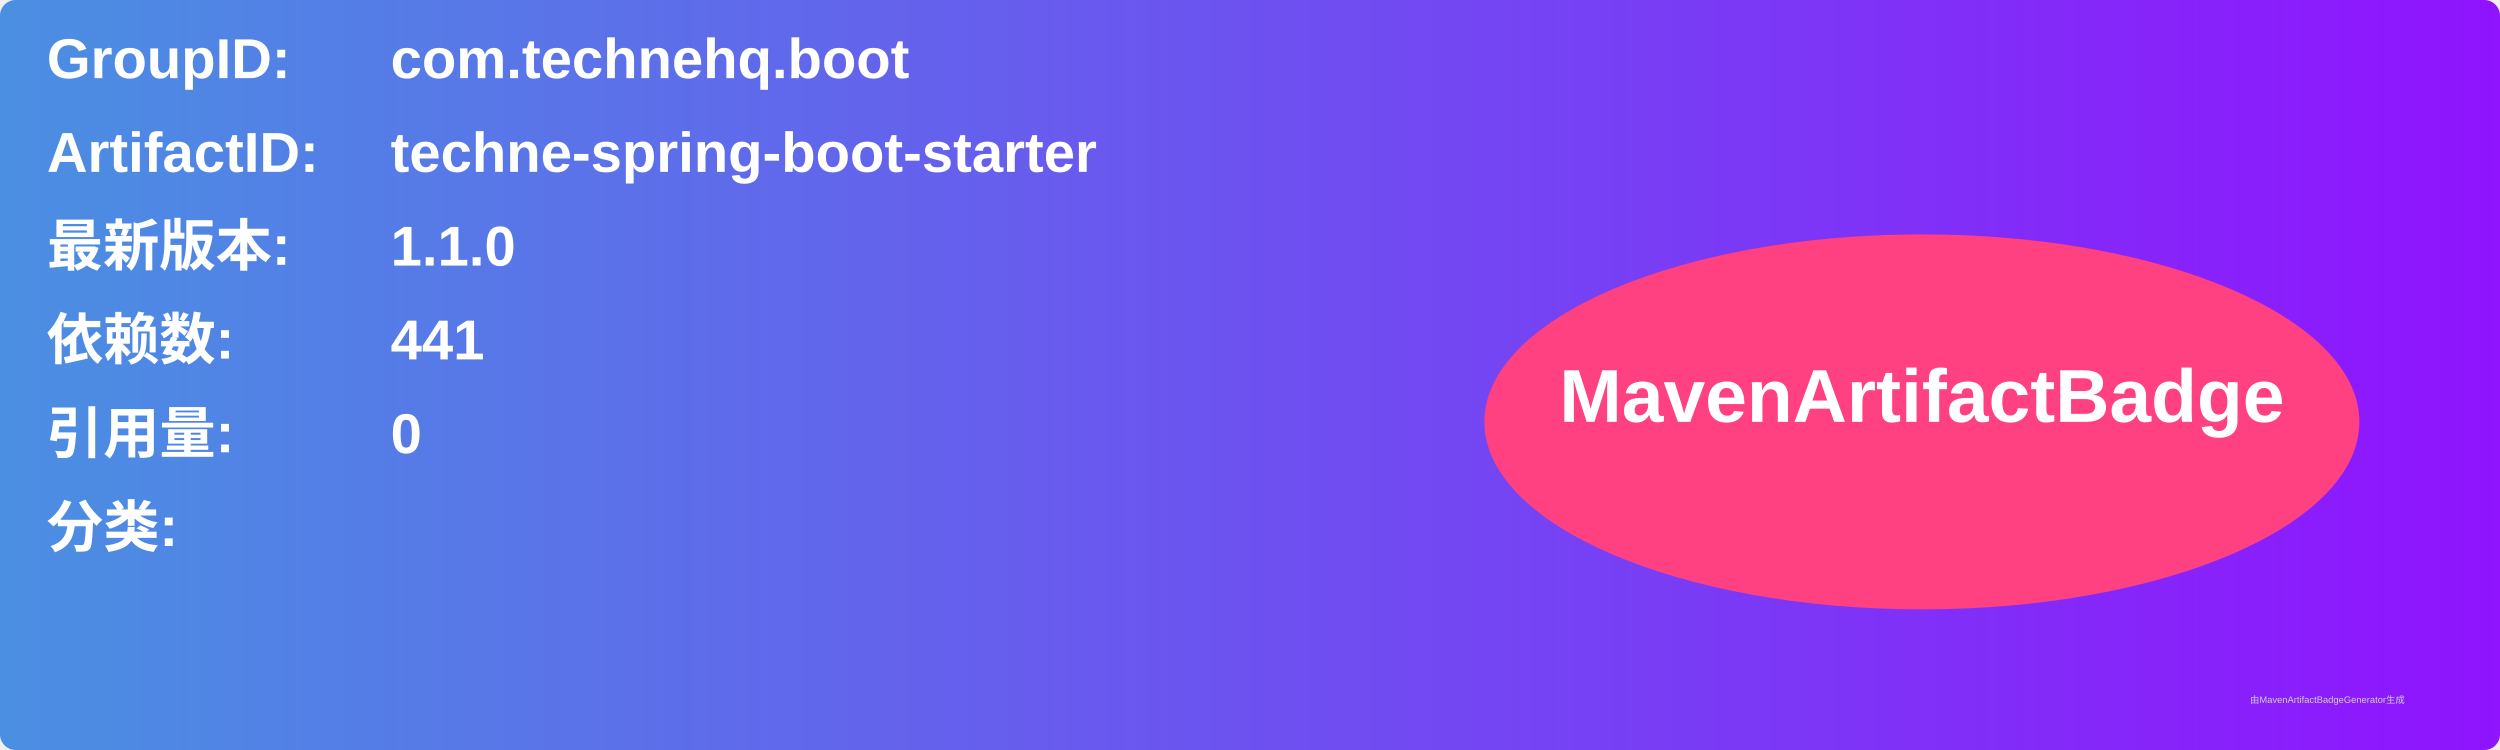
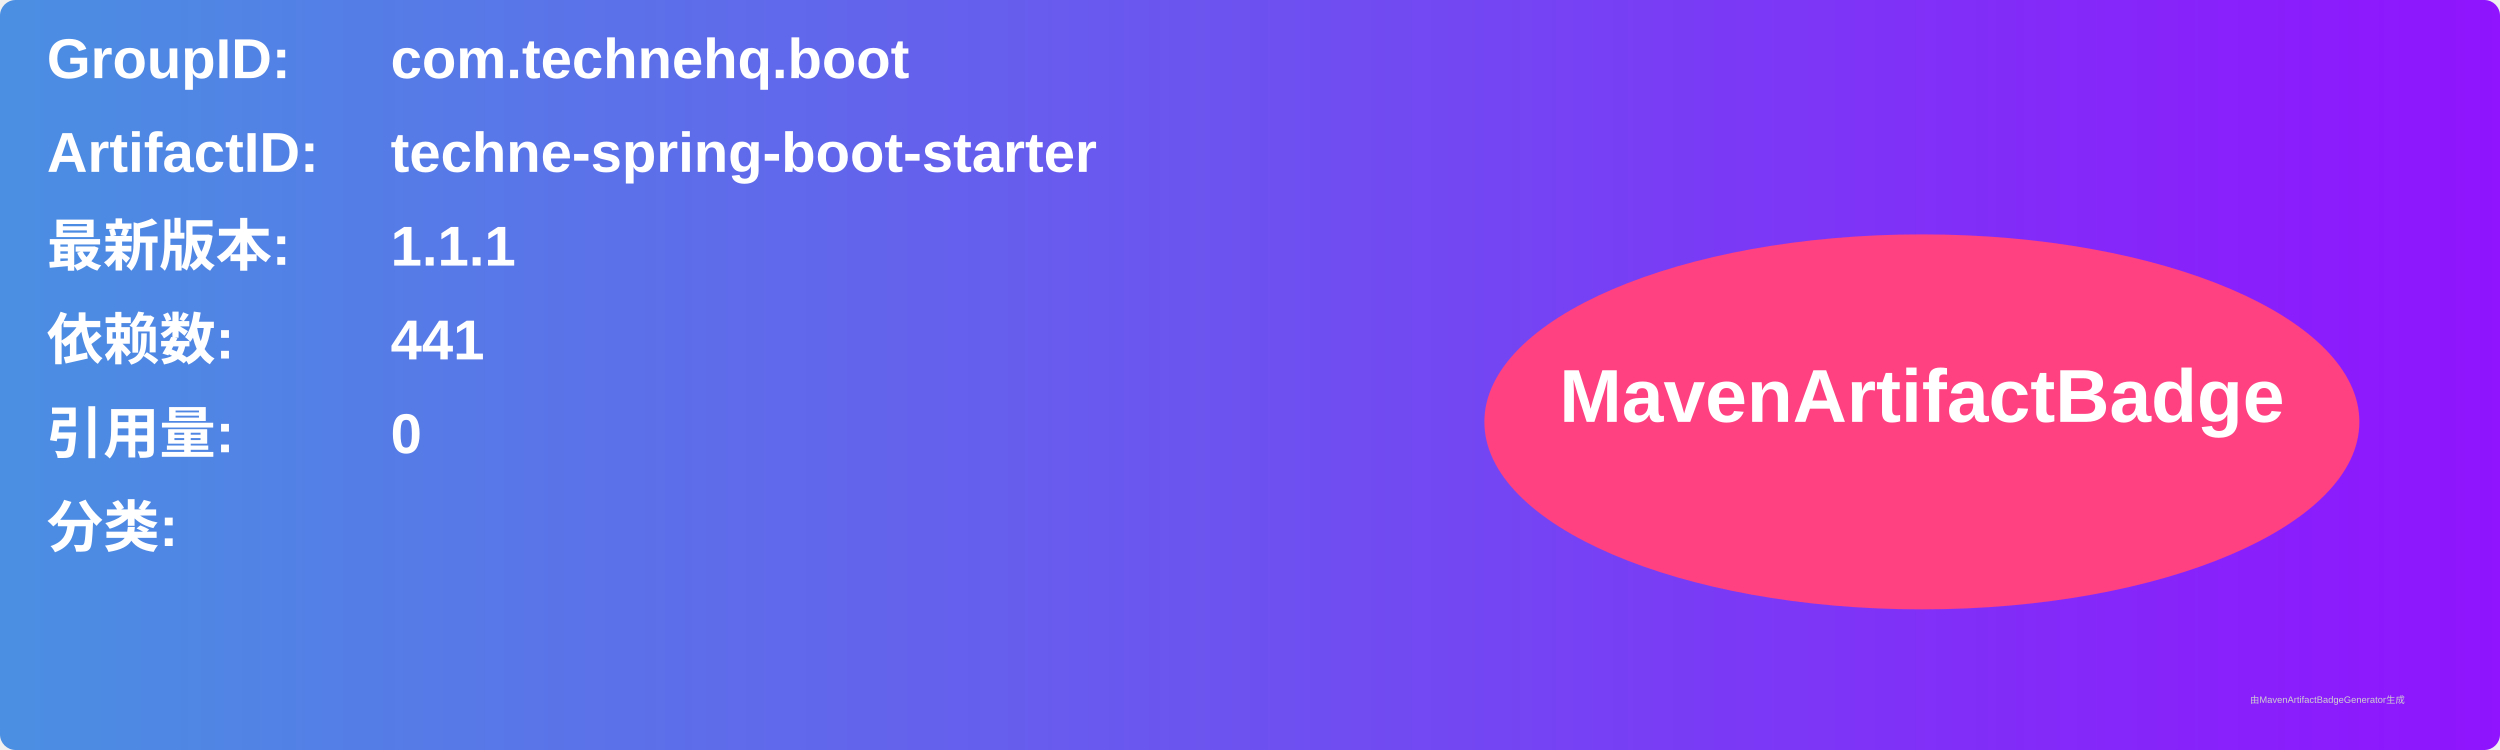
<svg xmlns="http://www.w3.org/2000/svg" width="800" height="240" viewBox="0 0 800 240">
  <linearGradient id="grad" x1="0%" y1="0%" x2="100%" y2="0%">
    <stop offset="0%" stop-color="#4a90e2" />
    <stop offset="100%" stop-color="#9013fe" />
  </linearGradient>
  <rect width="100%" height="100%" rx="5" ry="5" fill="url(#grad)" />
  <g transform="translate(15, 15)">
    <text x="0" y="10" font-family="Arial" font-size="18" fill="white" font-weight="bold" width="260">GroupID:</text>
    <text x="110" y="10" font-family="Arial" font-size="18" fill="white" font-weight="bold" width="460">com.technehq.boot</text>
    <text x="0" y="40" font-family="Arial" font-size="18" fill="white" font-weight="bold" width="260">ArtifactID:</text>
    <text x="110" y="40" font-family="Arial" font-size="18" fill="white" font-weight="bold" width="460">techne-spring-boot-starter</text>
    <text x="0" y="70" font-family="Arial" font-size="18" fill="white" font-weight="bold">最新版本:</text>
    <text x="110" y="70" font-family="Arial" font-size="18" fill="white" font-weight="bold">
-       <tspan font-weight="bold">1.1.0</tspan>
+       <tspan font-weight="bold">1.1.1</tspan>
    </text>
    <text x="0" y="100" font-family="Arial" font-size="18" fill="white" font-weight="bold">依赖数: </text>
    <text x="110" y="100" font-family="Arial" font-size="18" fill="white">
      <tspan font-weight="bold">441</tspan>
    </text>
    <text x="0" y="130" font-family="Arial" font-size="18" fill="white" font-weight="bold">引用量: </text>
    <text x="110" y="130" font-family="Arial" font-size="18" fill="white">
      <tspan font-weight="bold">0</tspan>
    </text>
    <text x="0" y="160" font-family="Arial" font-size="18" fill="white" font-weight="bold">分类:</text>
    <text x="10" y="190" font-family="Arial" font-size="10" fill="white">
      <tspan font-weight="bold" />
    </text>
    <ellipse cx="600" cy="120" rx="140" ry="60" fill="#ff4081" />
    <text x="600" y="120" text-anchor="middle" font-family="Arial" font-size="24" fill="white" font-weight="bold">MavenArtifactBadge</text>
  </g>
  <text x="720" y="225" font-family="Arial" font-size="3" fill="#d0d0d0">由MavenArtifactBadgeGenerator生成</text>
</svg>
